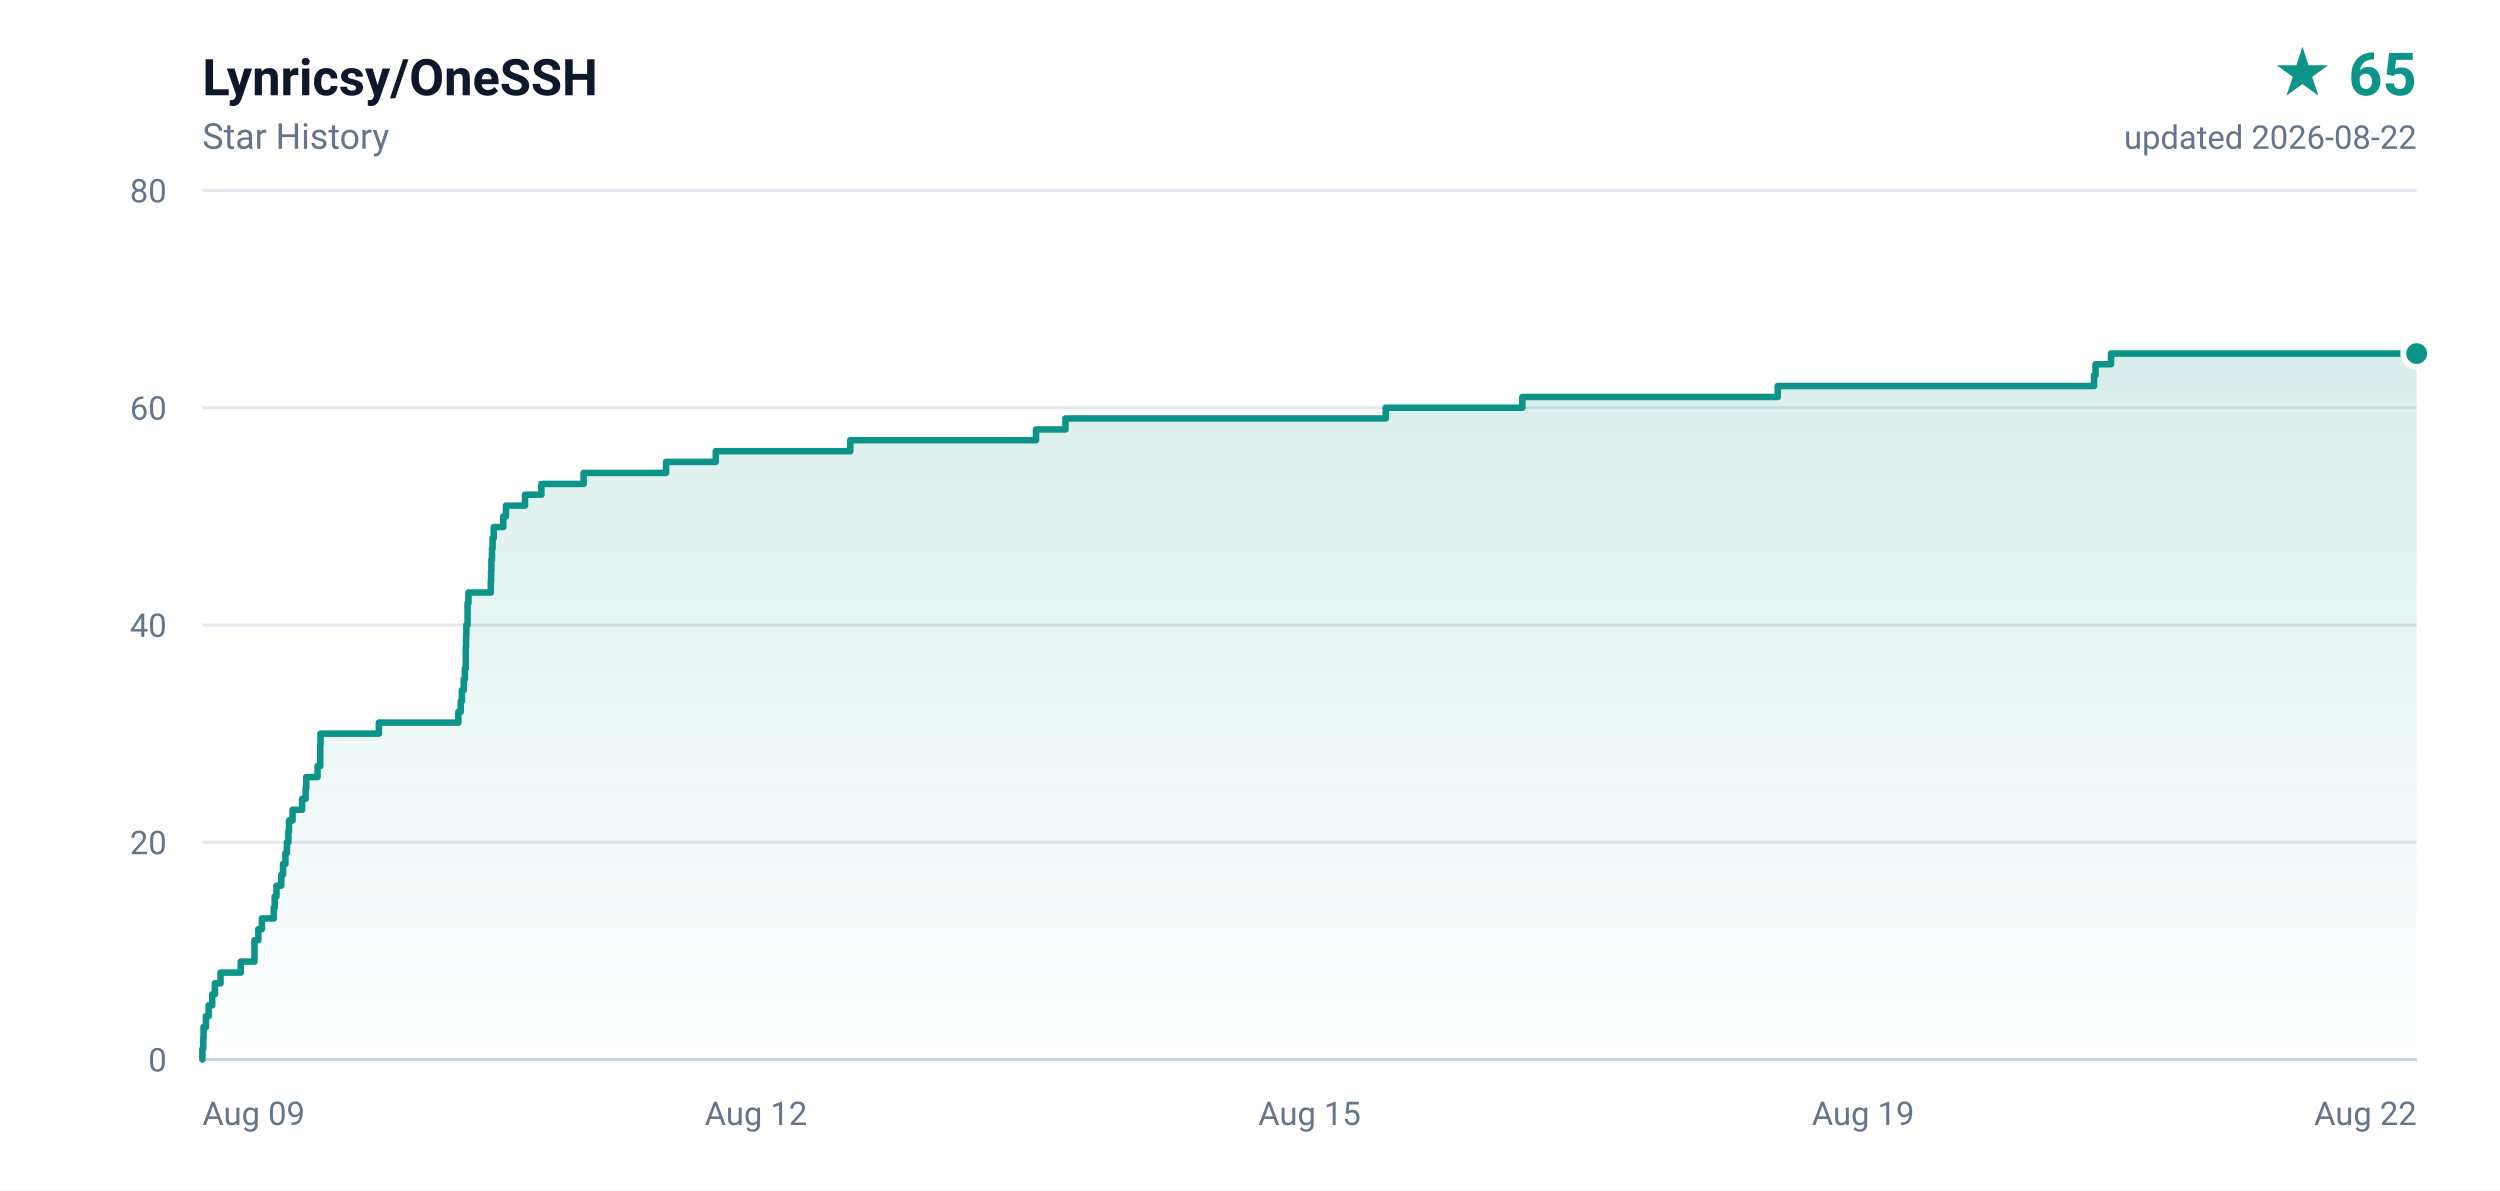
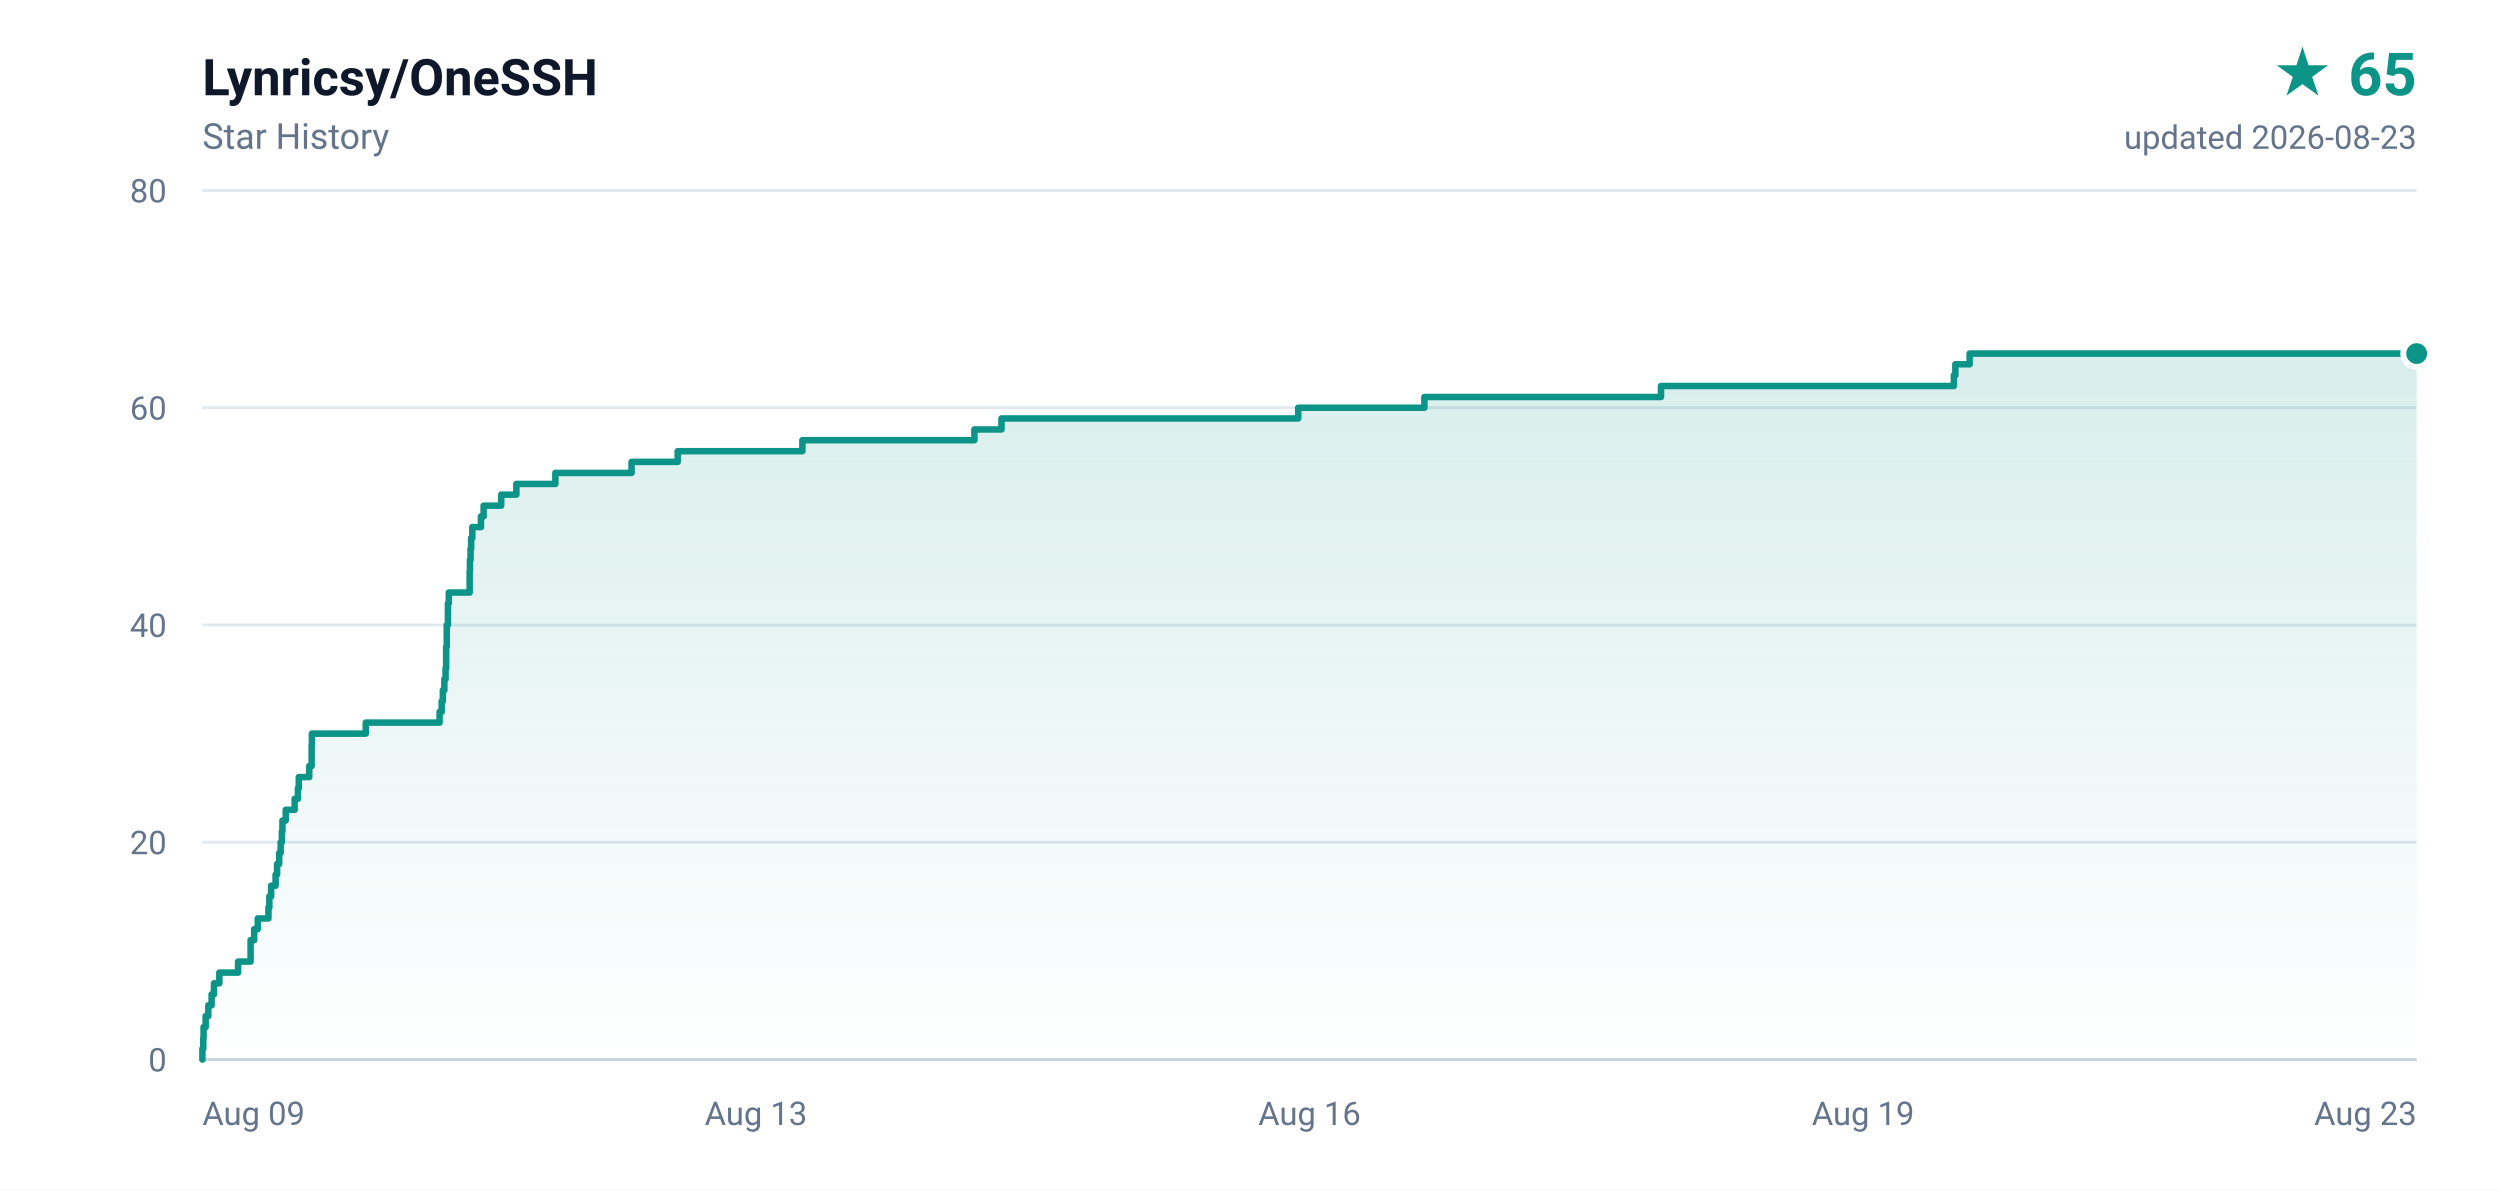
<svg xmlns="http://www.w3.org/2000/svg" width="840" height="400" viewBox="0 0 840 400" role="img" aria-label="Lynricsy/OneSSH star history, 65 stars">
  <defs>
    <linearGradient id="area" x1="0" y1="0" x2="0" y2="1">
      <stop offset="0%" stop-color="#0d9488" stop-opacity="0.16" />
      <stop offset="100%" stop-color="#0d9488" stop-opacity="0" />
    </linearGradient>
  </defs>
  <rect width="840" height="400" fill="#ffffff" />
  <g font-family="ui-sans-serif,-apple-system,BlinkMacSystemFont,'Segoe UI',Roboto,'Helvetica Neue',Arial,sans-serif">
    <text x="68" y="32" fill="#0f172a" font-size="17" font-weight="600">Lynricsy/OneSSH</text>
    <text x="68" y="50" fill="#64748b" font-size="12">Star History</text>
    <text x="812" y="32" fill="#0d9488" font-size="20" font-weight="700" text-anchor="end">★ 65</text>
-     <text x="812" y="50" fill="#64748b" font-size="11" text-anchor="end">updated 2026-08-22</text>
+     <text x="812" y="50" fill="#64748b" font-size="11" text-anchor="end">updated 2026-08-23</text>
    <line x1="68" y1="356.0" x2="812" y2="356.0" stroke="#e2e8f0" stroke-width="1" />
    <text x="56" y="360.0" fill="#64748b" font-size="11" text-anchor="end">0</text>
    <line x1="68" y1="283.0" x2="812" y2="283.0" stroke="#e2e8f0" stroke-width="1" />
    <text x="56" y="287.0" fill="#64748b" font-size="11" text-anchor="end">20</text>
    <line x1="68" y1="210.0" x2="812" y2="210.0" stroke="#e2e8f0" stroke-width="1" />
    <text x="56" y="214.0" fill="#64748b" font-size="11" text-anchor="end">40</text>
    <line x1="68" y1="137.0" x2="812" y2="137.0" stroke="#e2e8f0" stroke-width="1" />
    <text x="56" y="141.0" fill="#64748b" font-size="11" text-anchor="end">60</text>
    <line x1="68" y1="64.0" x2="812" y2="64.0" stroke="#e2e8f0" stroke-width="1" />
    <text x="56" y="68.0" fill="#64748b" font-size="11" text-anchor="end">80</text>
    <text x="68.0" y="378.0" fill="#64748b" font-size="11" text-anchor="start">Aug 09</text>
-     <text x="254.0" y="378.0" fill="#64748b" font-size="11" text-anchor="middle">Aug 12</text>
-     <text x="440.0" y="378.0" fill="#64748b" font-size="11" text-anchor="middle">Aug 15</text>
+     <text x="254.0" y="378.0" fill="#64748b" font-size="11" text-anchor="middle">Aug 13</text>
+     <text x="440.0" y="378.0" fill="#64748b" font-size="11" text-anchor="middle">Aug 16</text>
    <text x="626.0" y="378.0" fill="#64748b" font-size="11" text-anchor="middle">Aug 19</text>
-     <text x="812.0" y="378.0" fill="#64748b" font-size="11" text-anchor="end">Aug 22</text>
+     <text x="812.0" y="378.0" fill="#64748b" font-size="11" text-anchor="end">Aug 23</text>
    <line x1="68" y1="356" x2="812" y2="356" stroke="#cbd5e1" stroke-width="1" />
-     <path d="M 68.0 356.0 L 68.0 356.0 L 68.0 352.4 L 68.3 352.4 L 68.3 348.7 L 68.4 348.7 L 68.4 345.1 L 69.2 345.1 L 69.2 341.4 L 70.1 341.4 L 70.1 337.8 L 71.3 337.8 L 71.3 334.1 L 72.2 334.1 L 72.2 330.4 L 74.1 330.4 L 74.1 326.8 L 80.9 326.8 L 80.9 323.1 L 85.5 323.1 L 85.5 319.5 L 85.5 319.5 L 85.5 315.9 L 86.8 315.9 L 86.8 312.2 L 88.0 312.2 L 88.0 308.6 L 92.0 308.6 L 92.0 304.9 L 92.3 304.9 L 92.3 301.2 L 92.9 301.2 L 92.9 297.6 L 94.5 297.6 L 94.5 293.9 L 95.1 293.9 L 95.1 290.3 L 95.9 290.3 L 95.9 286.6 L 96.4 286.6 L 96.4 283.0 L 96.9 283.0 L 96.9 279.4 L 97.1 279.4 L 97.1 275.7 L 98.3 275.7 L 98.3 272.1 L 101.5 272.1 L 101.5 268.4 L 102.7 268.4 L 102.7 264.8 L 102.9 264.8 L 102.9 261.1 L 106.7 261.1 L 106.7 257.4 L 107.6 257.4 L 107.6 253.8 L 107.6 253.8 L 107.6 250.2 L 107.7 250.2 L 107.7 246.5 L 127.3 246.5 L 127.3 242.8 L 154.0 242.8 L 154.0 239.2 L 154.8 239.2 L 154.8 235.6 L 155.2 235.6 L 155.2 231.9 L 155.8 231.9 L 155.8 228.2 L 156.2 228.2 L 156.2 224.6 L 156.5 224.6 L 156.5 220.9 L 156.5 220.9 L 156.5 217.3 L 156.6 217.3 L 156.6 213.7 L 156.7 213.7 L 156.7 210.0 L 157.1 210.0 L 157.1 206.4 L 157.1 206.4 L 157.1 202.7 L 157.4 202.7 L 157.4 199.1 L 164.9 199.1 L 164.9 195.4 L 165.0 195.4 L 165.0 191.8 L 165.1 191.8 L 165.1 188.1 L 165.3 188.1 L 165.3 184.4 L 165.5 184.4 L 165.5 180.8 L 165.9 180.8 L 165.9 177.1 L 169.1 177.1 L 169.1 173.5 L 170.0 173.5 L 170.0 169.9 L 176.4 169.9 L 176.4 166.2 L 181.9 166.2 L 181.9 162.6 L 196.1 162.6 L 196.1 158.9 L 223.8 158.9 L 223.8 155.2 L 240.5 155.2 L 240.5 151.6 L 285.7 151.6 L 285.7 147.9 L 348.1 147.9 L 348.1 144.3 L 358.0 144.3 L 358.0 140.6 L 465.6 140.6 L 465.6 137.0 L 511.5 137.0 L 511.5 133.4 L 597.3 133.4 L 597.3 129.7 L 703.6 129.7 L 703.6 126.1 L 704.1 126.1 L 704.1 122.4 L 709.3 122.4 L 709.3 118.8 L 812.0 118.8 L 812.0 356.0 L 68.0 356.0 Z" fill="url(#area)" />
-     <path d="M 68.0 356.0 L 68.0 356.0 L 68.0 352.4 L 68.3 352.4 L 68.3 348.7 L 68.4 348.7 L 68.4 345.1 L 69.2 345.1 L 69.2 341.4 L 70.1 341.4 L 70.1 337.8 L 71.3 337.8 L 71.3 334.1 L 72.2 334.1 L 72.2 330.4 L 74.1 330.4 L 74.1 326.8 L 80.9 326.8 L 80.9 323.1 L 85.5 323.1 L 85.5 319.5 L 85.5 319.5 L 85.5 315.9 L 86.8 315.9 L 86.8 312.2 L 88.0 312.2 L 88.0 308.6 L 92.0 308.6 L 92.0 304.9 L 92.3 304.9 L 92.3 301.2 L 92.9 301.2 L 92.9 297.6 L 94.5 297.6 L 94.5 293.9 L 95.1 293.9 L 95.1 290.3 L 95.9 290.3 L 95.9 286.6 L 96.4 286.6 L 96.4 283.0 L 96.9 283.0 L 96.9 279.4 L 97.1 279.4 L 97.1 275.7 L 98.3 275.7 L 98.3 272.1 L 101.5 272.1 L 101.5 268.4 L 102.7 268.4 L 102.7 264.8 L 102.9 264.8 L 102.9 261.1 L 106.7 261.1 L 106.7 257.4 L 107.6 257.4 L 107.6 253.8 L 107.6 253.8 L 107.6 250.2 L 107.7 250.2 L 107.7 246.5 L 127.3 246.5 L 127.3 242.8 L 154.0 242.8 L 154.0 239.2 L 154.8 239.2 L 154.8 235.6 L 155.2 235.6 L 155.2 231.9 L 155.8 231.9 L 155.8 228.2 L 156.2 228.2 L 156.2 224.6 L 156.5 224.6 L 156.5 220.9 L 156.5 220.9 L 156.5 217.3 L 156.6 217.3 L 156.6 213.7 L 156.7 213.7 L 156.7 210.0 L 157.1 210.0 L 157.1 206.4 L 157.1 206.4 L 157.1 202.7 L 157.4 202.7 L 157.4 199.1 L 164.9 199.1 L 164.9 195.4 L 165.0 195.4 L 165.0 191.8 L 165.1 191.8 L 165.1 188.1 L 165.3 188.1 L 165.3 184.4 L 165.5 184.4 L 165.5 180.8 L 165.9 180.8 L 165.9 177.1 L 169.1 177.1 L 169.1 173.5 L 170.0 173.5 L 170.0 169.9 L 176.4 169.9 L 176.4 166.2 L 181.9 166.2 L 181.9 162.6 L 196.1 162.6 L 196.1 158.9 L 223.8 158.9 L 223.8 155.2 L 240.5 155.2 L 240.5 151.6 L 285.7 151.6 L 285.7 147.9 L 348.1 147.9 L 348.1 144.3 L 358.0 144.3 L 358.0 140.6 L 465.6 140.6 L 465.6 137.0 L 511.5 137.0 L 511.5 133.4 L 597.3 133.4 L 597.3 129.7 L 703.6 129.7 L 703.6 126.1 L 704.1 126.1 L 704.1 122.4 L 709.3 122.4 L 709.3 118.8 L 812.0 118.8" fill="none" stroke="#0d9488" stroke-width="2.2" stroke-linejoin="round" stroke-linecap="round" />
+     <path d="M 68.0 356.0 L 68.0 356.0 L 68.0 352.4 L 68.3 352.4 L 68.3 348.7 L 68.4 348.7 L 68.4 345.1 L 69.1 345.1 L 69.1 341.4 L 70.0 341.4 L 70.0 337.8 L 71.1 337.8 L 71.1 334.1 L 71.9 334.1 L 71.9 330.4 L 73.7 330.4 L 73.7 326.8 L 80.0 326.8 L 80.0 323.1 L 84.2 323.1 L 84.2 319.5 L 84.2 319.5 L 84.2 315.9 L 85.4 315.9 L 85.4 312.2 L 86.6 312.2 L 86.6 308.6 L 90.2 308.6 L 90.2 304.9 L 90.5 304.9 L 90.5 301.2 L 91.1 301.2 L 91.1 297.6 L 92.6 297.6 L 92.6 293.9 L 93.1 293.9 L 93.1 290.3 L 93.8 290.3 L 93.8 286.6 L 94.3 286.6 L 94.3 283.0 L 94.7 283.0 L 94.7 279.4 L 94.9 279.4 L 94.9 275.7 L 96.0 275.7 L 96.0 272.1 L 99.0 272.1 L 99.0 268.4 L 100.1 268.4 L 100.1 264.8 L 100.4 264.8 L 100.4 261.1 L 103.9 261.1 L 103.9 257.4 L 104.7 257.4 L 104.7 253.8 L 104.7 253.8 L 104.7 250.2 L 104.8 250.2 L 104.8 246.5 L 122.9 246.5 L 122.9 242.8 L 147.7 242.8 L 147.7 239.2 L 148.4 239.2 L 148.4 235.6 L 148.8 235.6 L 148.8 231.9 L 149.3 231.9 L 149.3 228.2 L 149.7 228.2 L 149.7 224.6 L 149.9 224.6 L 149.9 220.9 L 149.9 220.9 L 149.9 217.3 L 150.1 217.3 L 150.1 213.7 L 150.1 213.7 L 150.1 210.0 L 150.5 210.0 L 150.5 206.4 L 150.5 206.4 L 150.5 202.7 L 150.8 202.7 L 150.8 199.1 L 157.8 199.1 L 157.8 195.4 L 157.8 195.4 L 157.8 191.8 L 157.9 191.8 L 157.9 188.1 L 158.1 188.1 L 158.1 184.4 L 158.3 184.4 L 158.3 180.8 L 158.7 180.8 L 158.7 177.1 L 161.6 177.1 L 161.6 173.5 L 162.5 173.5 L 162.5 169.9 L 168.4 169.9 L 168.4 166.2 L 173.5 166.2 L 173.5 162.6 L 186.6 162.6 L 186.6 158.9 L 212.2 158.9 L 212.2 155.2 L 227.7 155.2 L 227.7 151.6 L 269.6 151.6 L 269.6 147.9 L 327.4 147.9 L 327.4 144.3 L 336.5 144.3 L 336.5 140.6 L 436.2 140.6 L 436.2 137.0 L 478.6 137.0 L 478.6 133.4 L 558.1 133.4 L 558.1 129.7 L 656.5 129.7 L 656.5 126.1 L 657.0 126.1 L 657.0 122.4 L 661.8 122.4 L 661.8 118.8 L 812.0 118.8 L 812.0 356.0 L 68.0 356.0 Z" fill="url(#area)" />
+     <path d="M 68.0 356.0 L 68.0 356.0 L 68.0 352.4 L 68.3 352.4 L 68.3 348.7 L 68.4 348.7 L 68.4 345.1 L 69.1 345.1 L 69.1 341.4 L 70.0 341.4 L 70.0 337.8 L 71.1 337.8 L 71.1 334.1 L 71.9 334.1 L 71.9 330.4 L 73.7 330.4 L 73.7 326.8 L 80.0 326.8 L 80.0 323.1 L 84.2 323.1 L 84.2 319.5 L 84.2 319.5 L 84.2 315.9 L 85.4 315.9 L 85.4 312.2 L 86.6 312.2 L 86.6 308.6 L 90.2 308.6 L 90.2 304.9 L 90.5 304.9 L 90.5 301.2 L 91.1 301.2 L 91.1 297.6 L 92.6 297.6 L 92.6 293.9 L 93.1 293.9 L 93.1 290.3 L 93.8 290.3 L 93.8 286.6 L 94.3 286.6 L 94.3 283.0 L 94.7 283.0 L 94.7 279.4 L 94.9 279.4 L 94.9 275.7 L 96.0 275.7 L 96.0 272.1 L 99.0 272.1 L 99.0 268.4 L 100.1 268.4 L 100.1 264.8 L 100.4 264.8 L 100.4 261.1 L 103.9 261.1 L 103.9 257.4 L 104.7 257.4 L 104.7 253.8 L 104.7 253.8 L 104.7 250.2 L 104.8 250.2 L 104.8 246.5 L 122.9 246.5 L 122.9 242.8 L 147.7 242.8 L 147.7 239.2 L 148.4 239.2 L 148.4 235.6 L 148.8 235.6 L 148.8 231.9 L 149.3 231.9 L 149.3 228.2 L 149.7 228.2 L 149.7 224.6 L 149.9 224.6 L 149.9 220.9 L 149.9 220.9 L 149.9 217.3 L 150.1 217.3 L 150.1 213.7 L 150.1 213.7 L 150.1 210.0 L 150.5 210.0 L 150.5 206.4 L 150.5 206.4 L 150.5 202.7 L 150.8 202.7 L 150.8 199.1 L 157.8 199.1 L 157.8 195.4 L 157.8 195.4 L 157.8 191.8 L 157.9 191.8 L 157.9 188.1 L 158.1 188.1 L 158.1 184.4 L 158.3 184.4 L 158.3 180.8 L 158.7 180.8 L 158.7 177.1 L 161.6 177.1 L 161.6 173.5 L 162.5 173.5 L 162.5 169.9 L 168.4 169.9 L 168.4 166.2 L 173.5 166.2 L 173.5 162.6 L 186.6 162.6 L 186.6 158.9 L 212.2 158.9 L 212.2 155.2 L 227.7 155.2 L 227.7 151.6 L 269.6 151.6 L 269.6 147.9 L 327.4 147.9 L 327.4 144.3 L 336.5 144.3 L 336.5 140.6 L 436.2 140.6 L 436.2 137.0 L 478.6 137.0 L 478.6 133.4 L 558.1 133.4 L 558.1 129.7 L 656.5 129.7 L 656.5 126.1 L 657.0 126.1 L 657.0 122.4 L 661.8 122.4 L 661.8 118.8 L 812.0 118.8" fill="none" stroke="#0d9488" stroke-width="2.2" stroke-linejoin="round" stroke-linecap="round" />
    <circle cx="812.0" cy="118.8" r="4.5" fill="#0d9488" stroke="#ffffff" stroke-width="2" />
  </g>
</svg>
